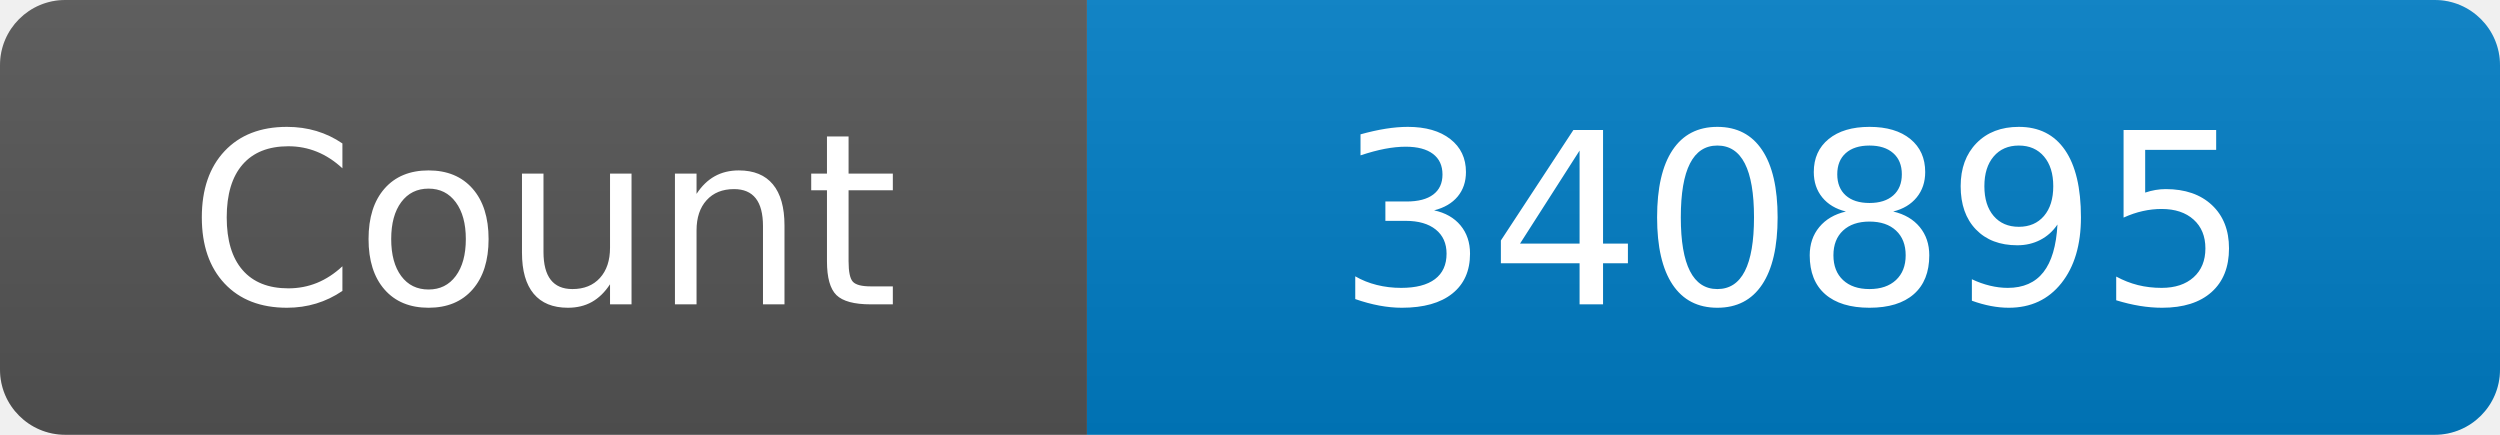
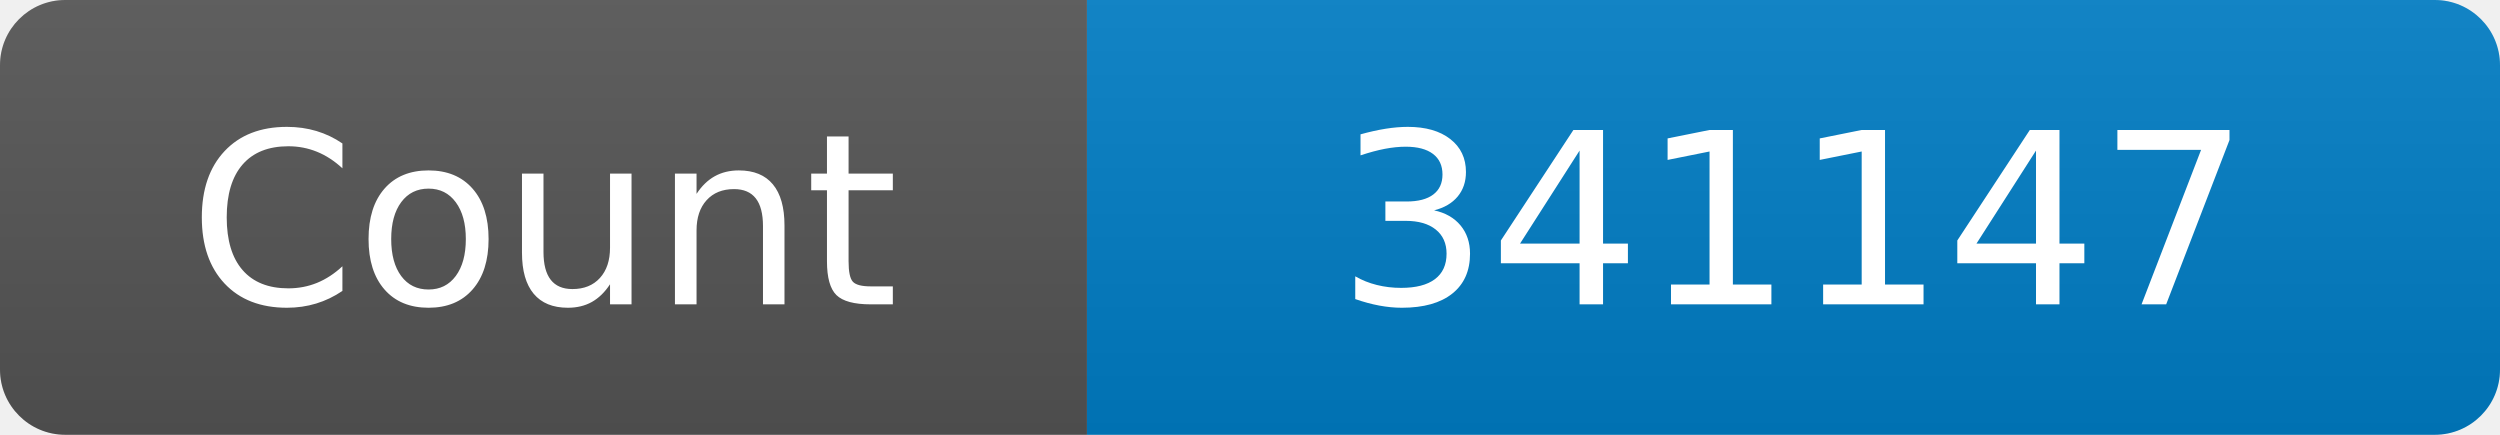
<svg xmlns="http://www.w3.org/2000/svg" width="115" height="20" role="img" aria-label="Maintained?: yes">
  <linearGradient id="s" x2="0" y2="100%">
    <stop offset="0" stop-color="#bbb" stop-opacity=".1" />
    <stop offset="1" stop-opacity=".1" />
  </linearGradient>
  <clipPath id="r">
    <rect width="115" height="20" rx="3" fill="#fff" />
  </clipPath>
  <g clip-path="url(#r)">
    <rect width="50" height="20" fill="#555" />
    <rect x="50" width="160" height="20" fill="#007ec6" />
    <rect width="115" height="20" fill="url(#s)" />
  </g>
  <g fill="#fff" text-anchor="middle" font-family="Verdana,Geneva,DejaVu Sans,sans-serif" font-size="110">
    <text x="250" y="140" transform="scale(.1)" fill="#fff">Count</text>
-     <text x="825" y="140" transform="scale(.1)" fill="#fff">340895</text>
+     <text x="825" y="140" transform="scale(.1)" fill="#fff">341147</text>
  </g>
</svg>
